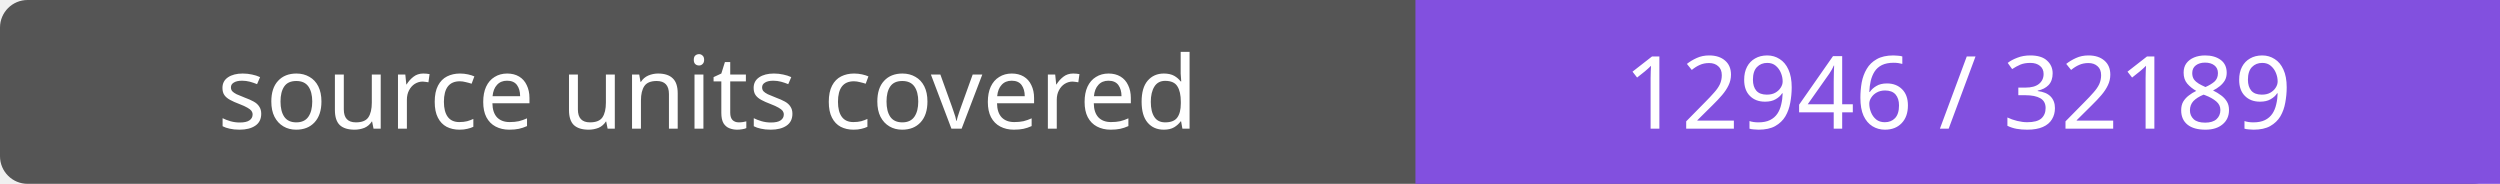
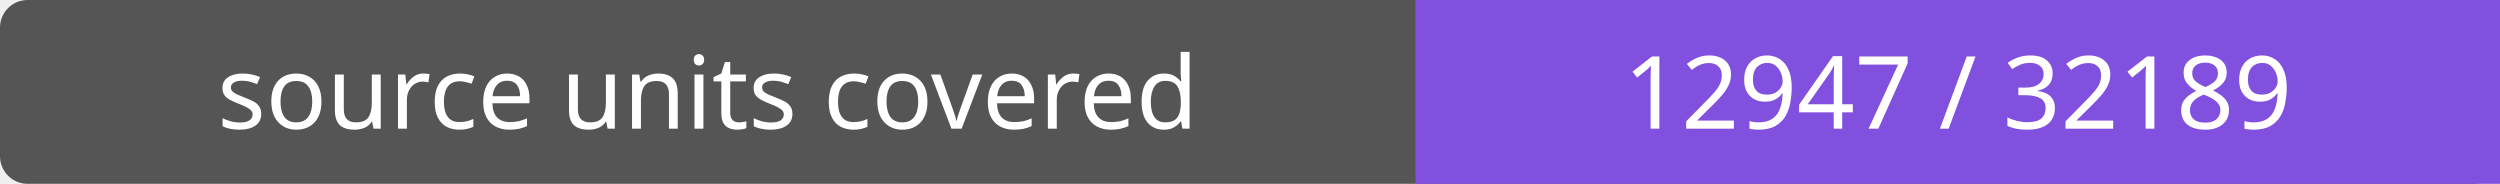
- <svg xmlns="http://www.w3.org/2000/svg" width="272" height="20" role="img" aria-label="source units covered: 12946 / 32189">
+ <svg xmlns="http://www.w3.org/2000/svg" width="272" height="20" role="img" aria-label="source units covered: 12947 / 32189">
  <rect width="272" height="20" rx="3" fill="#555" />
  <path fill="#8250df" d="M154 0h118v20H154z" />
  <g fill="#fff" text-anchor="middle" font-family="Verdana,sans-serif" font-size="11">
    <text x="77.0" y="14">source units covered</text>
-     <text x="213.0" y="14">12946 / 32189</text>
+     <text x="213.0" y="14">12947 / 32189</text>
  </g>
</svg>
